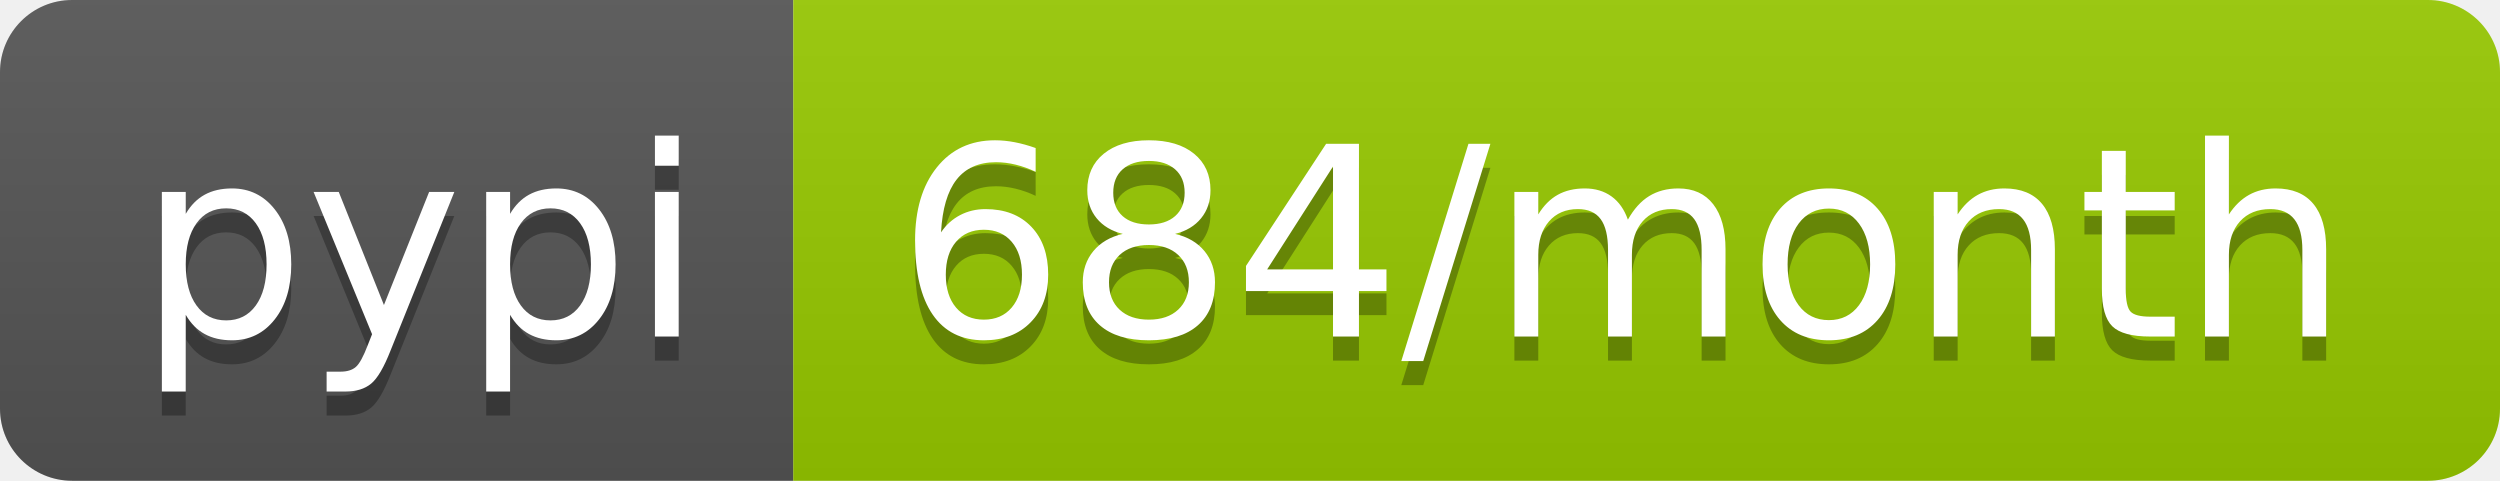
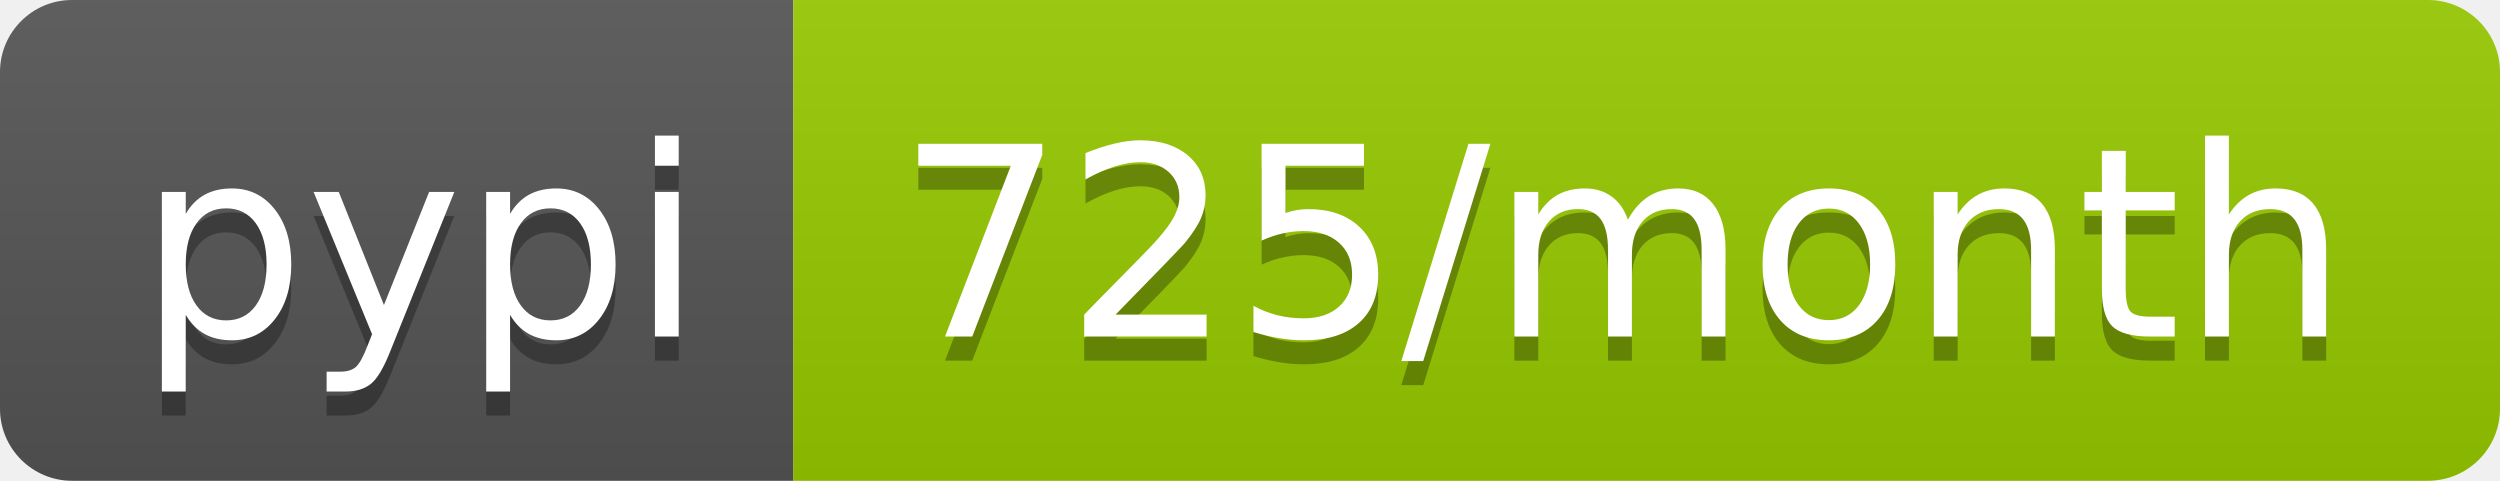
<svg xmlns="http://www.w3.org/2000/svg" width="104" height="20">
  <linearGradient id="b" x2="0" y2="100%">
    <stop offset="0" stop-color="#bbb" stop-opacity=".1" />
    <stop offset="1" stop-opacity=".1" />
  </linearGradient>
  <clipPath id="a">
    <rect width="104" height="20" rx="3" fill="#fff" />
  </clipPath>
  <g clip-path="url(#a)">
    <path fill="#555" d="M0 0h33v20H0z" />
    <path fill="#97ca00" d="M33 0h71v20H33z" />
    <path fill="url(#b)" d="M0 0h104v20H0z" />
  </g>
  <g fill="#fff" text-anchor="middle" font-family="DejaVu Sans,Verdana,Geneva,sans-serif" font-size="110">
    <text x="175" y="150" fill="#010101" fill-opacity=".3" transform="scale(.1)" textLength="230">pypi</text>
    <text x="175" y="140" transform="scale(.1)" textLength="230">pypi</text>
-     <text x="675" y="150" fill="#010101" fill-opacity=".3" transform="scale(.1)" textLength="610">684/month</text>
-     <text x="675" y="140" transform="scale(.1)" textLength="610">684/month</text>
+     <text x="675" y="150" fill="#010101" fill-opacity=".3" transform="scale(.1)" textLength="610">725/month</text>
+     <text x="675" y="140" transform="scale(.1)" textLength="610">725/month</text>
  </g>
</svg>
